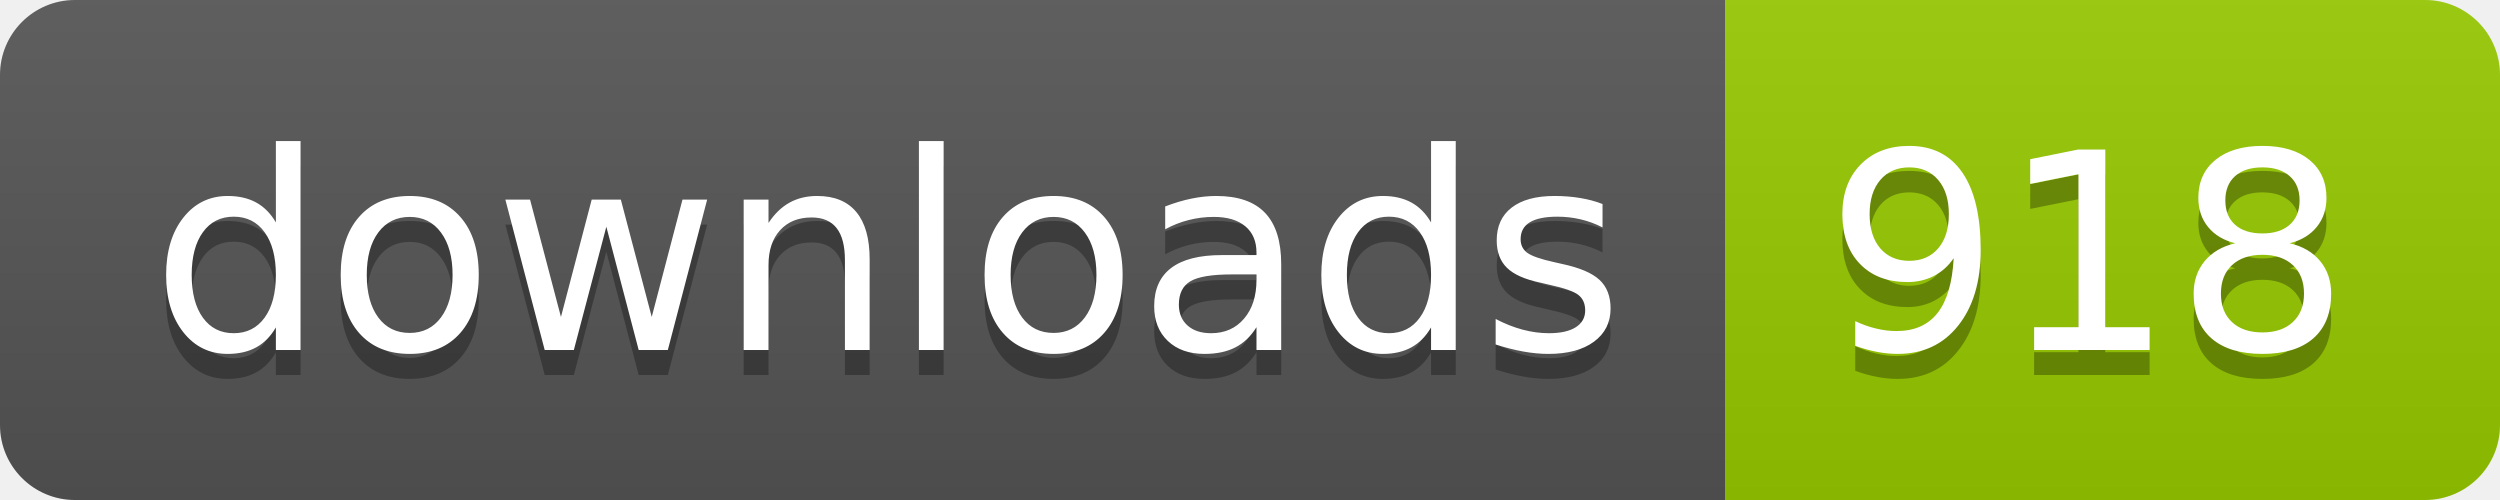
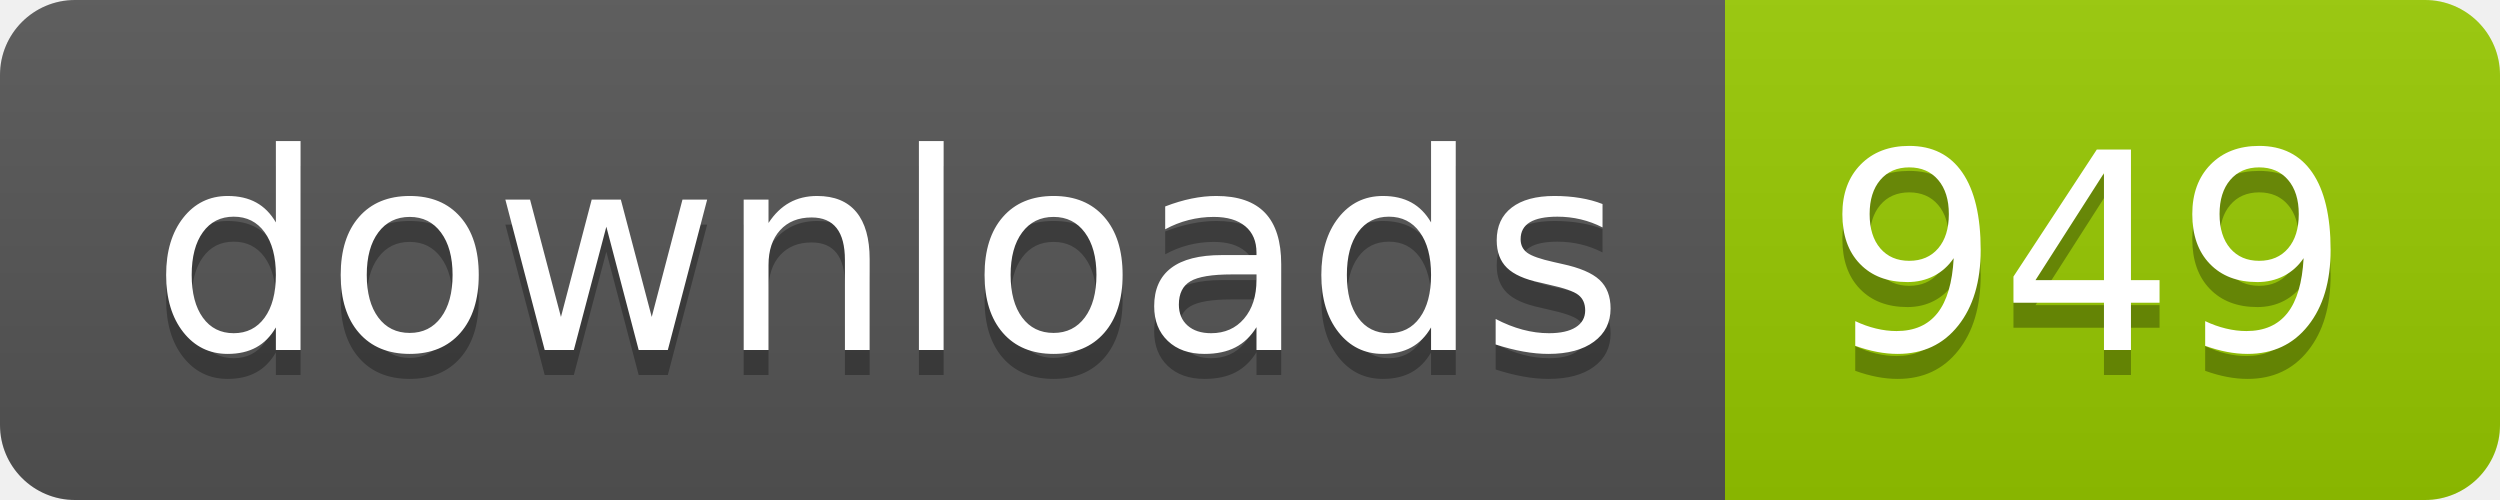
- <svg xmlns="http://www.w3.org/2000/svg" width="100" height="20" role="img" aria-label="downloads: 918">
+ <svg xmlns="http://www.w3.org/2000/svg" width="100" height="20" role="img" aria-label="downloads: 949">
  <linearGradient id="s" x2="0" y2="100%">
    <stop offset="0" stop-color="#bbb" stop-opacity=".1" />
    <stop offset="1" stop-opacity=".1" />
  </linearGradient>
  <clipPath id="r">
    <rect width="100" height="20" rx="3" fill="#fff" />
  </clipPath>
  <g clip-path="url(#r)">
    <rect width="69" height="20" fill="#555" />
    <rect x="69" width="31" height="20" fill="#97ca00" />
    <rect width="100" height="20" fill="url(#s)" />
  </g>
  <g fill="#fff" text-anchor="middle" font-family="Verdana,Geneva,DejaVu Sans,sans-serif" text-rendering="geometricPrecision" font-size="110">
    <text aria-hidden="true" x="355" y="150" fill="#010101" fill-opacity=".3" transform="scale(.1)" textLength="590">downloads</text>
    <text x="355" y="140" transform="scale(.1)" fill="#fff" textLength="590">downloads</text>
-     <text aria-hidden="true" x="835" y="150" fill="#010101" fill-opacity=".3" transform="scale(.1)" textLength="210">918</text>
-     <text x="835" y="140" transform="scale(.1)" fill="#fff" textLength="210">918</text>
+     <text aria-hidden="true" x="835" y="150" fill="#010101" fill-opacity=".3" transform="scale(.1)" textLength="210">949</text>
+     <text x="835" y="140" transform="scale(.1)" fill="#fff" textLength="210">949</text>
  </g>
</svg>
